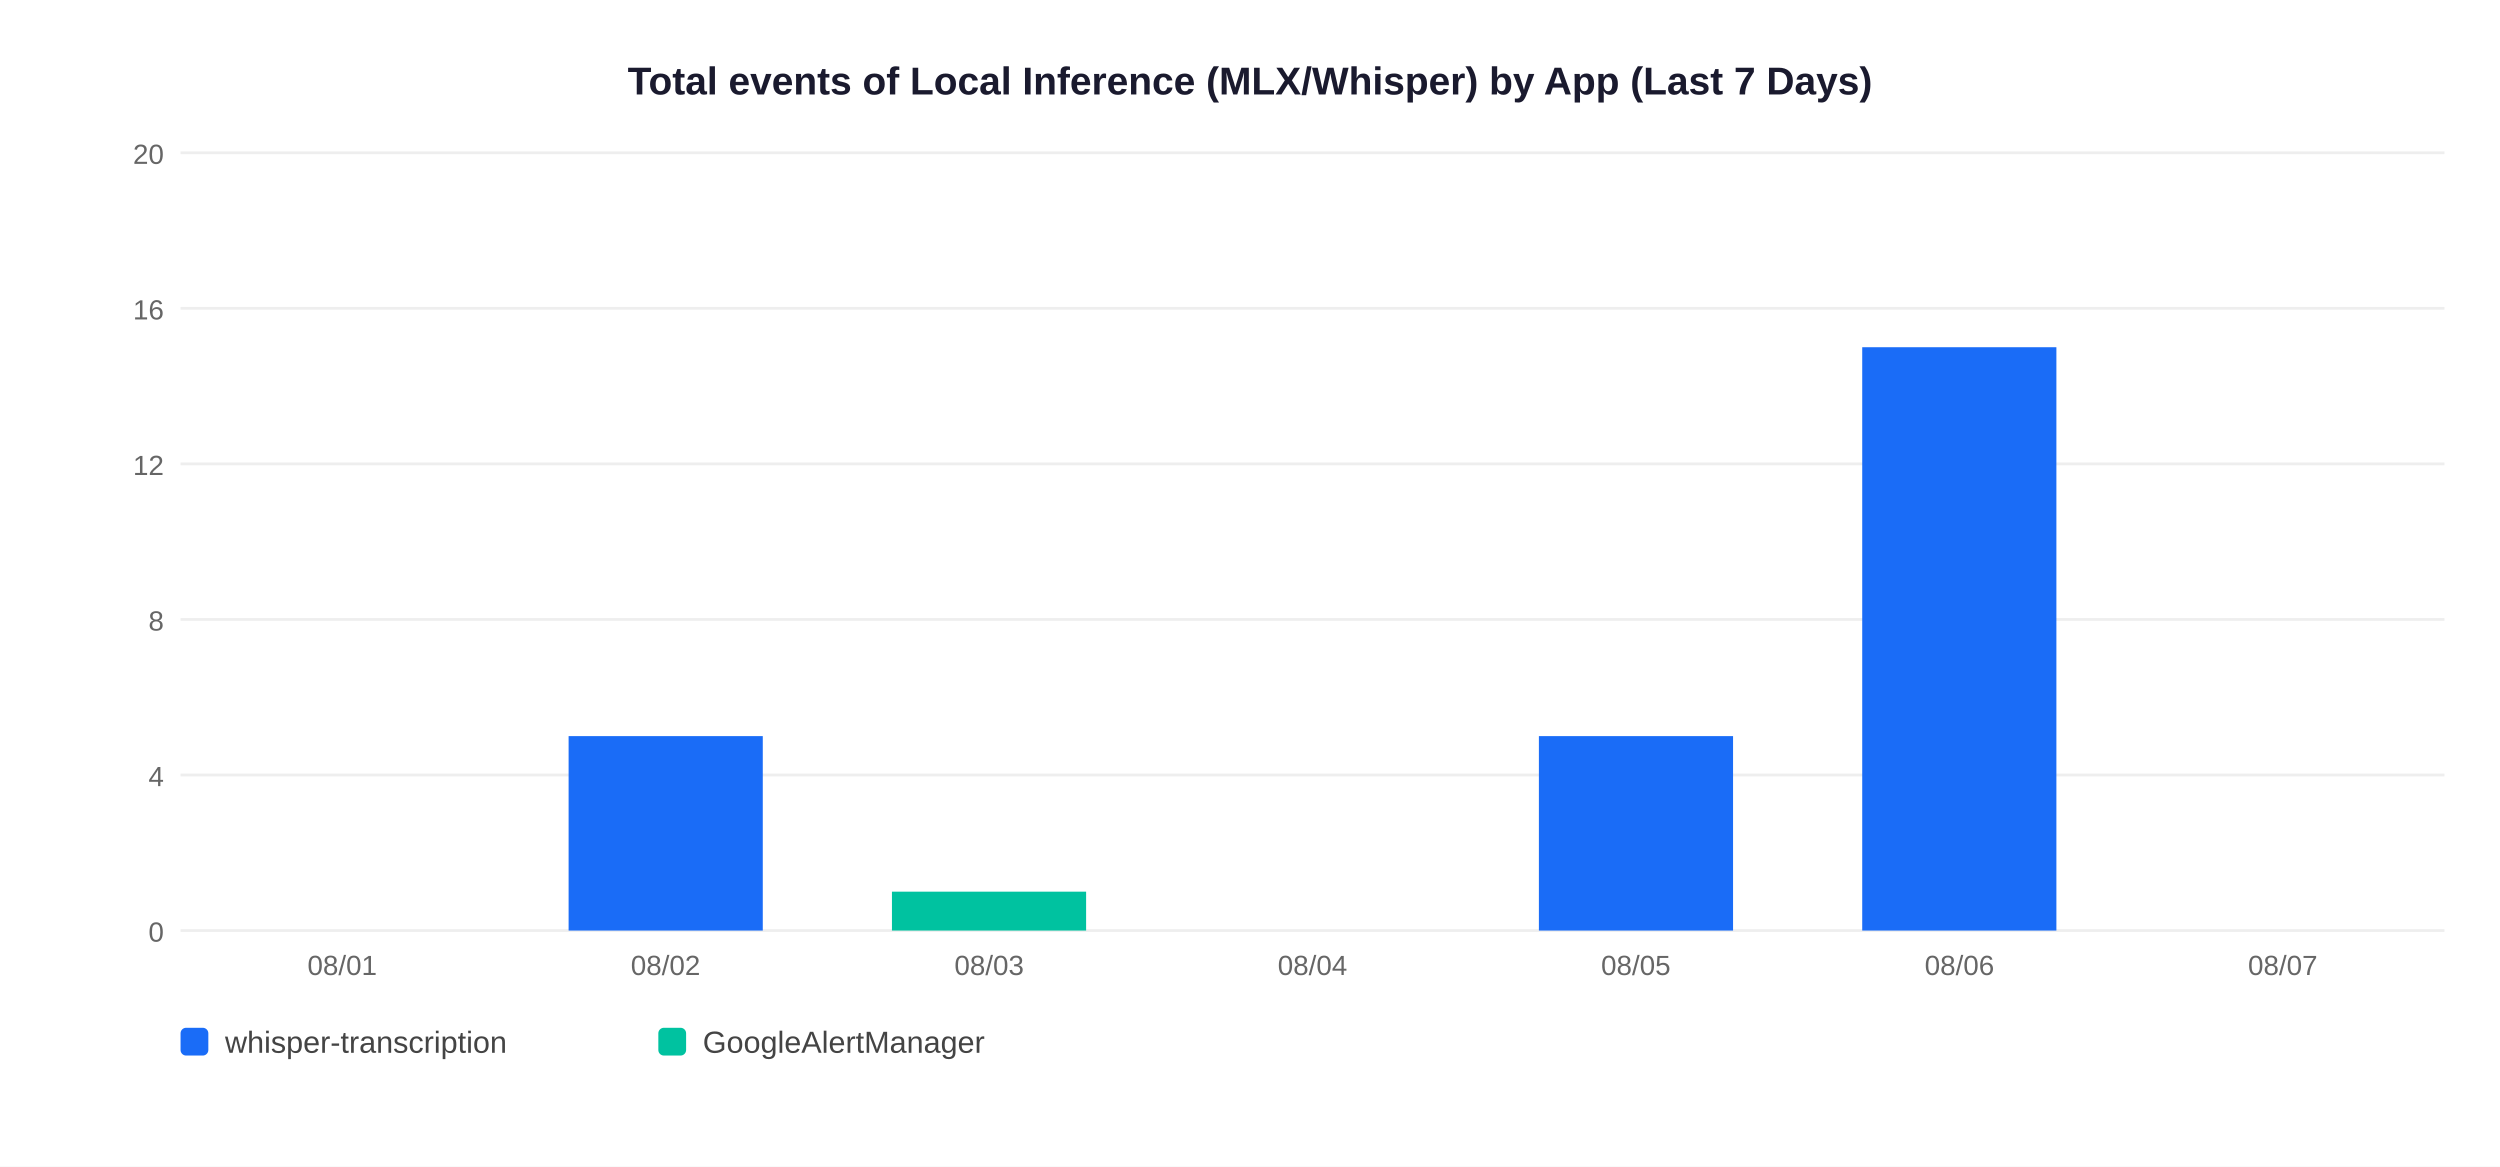
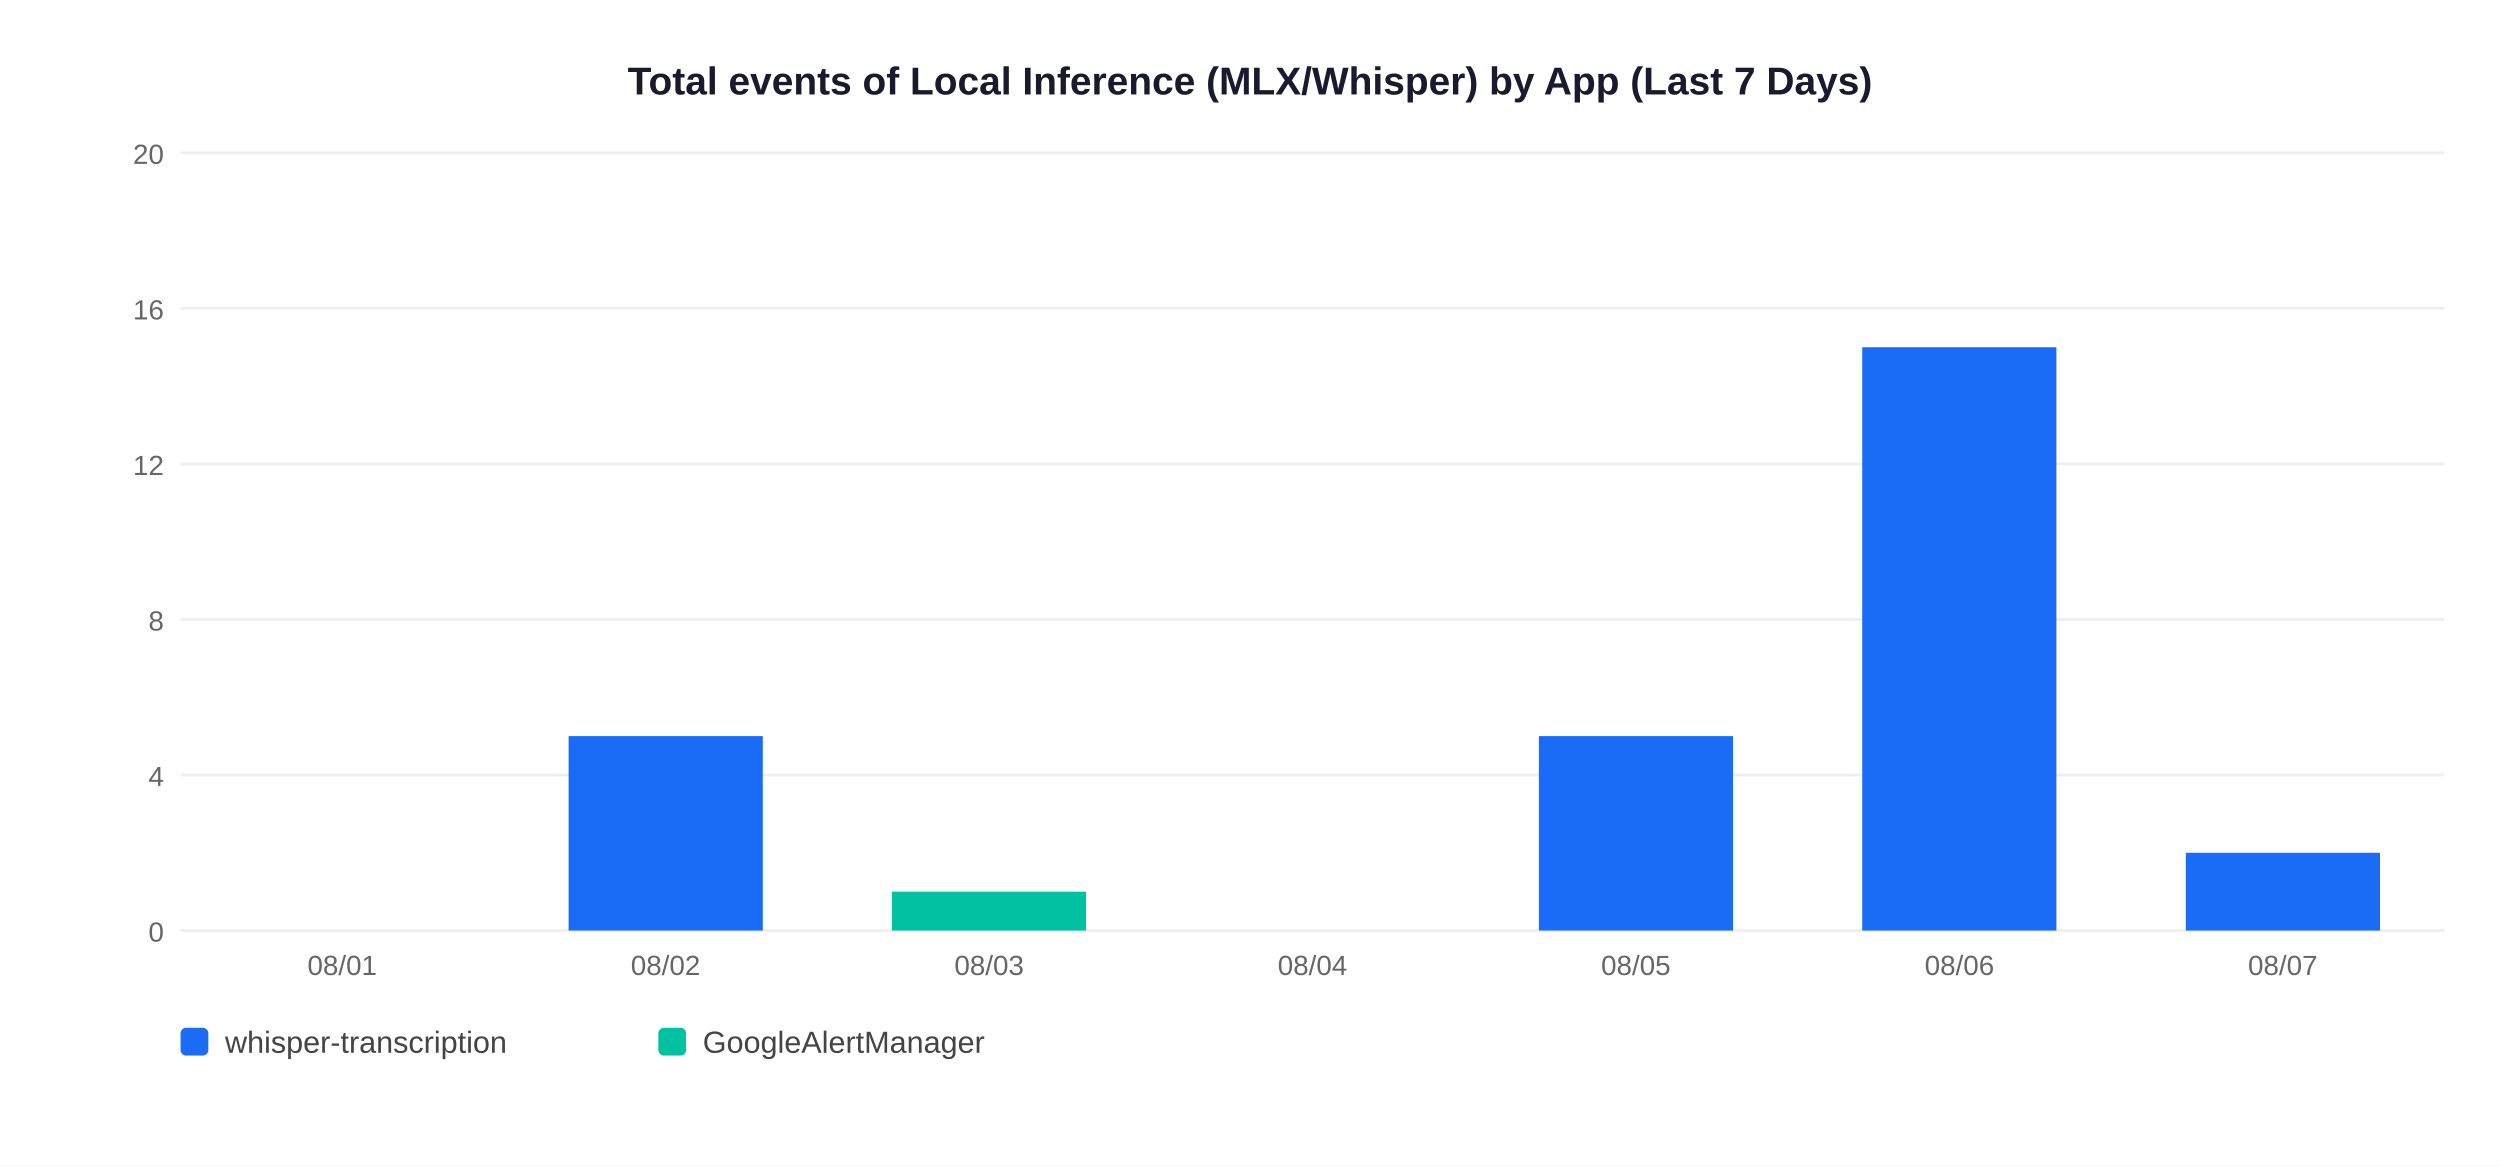
<svg xmlns="http://www.w3.org/2000/svg" width="900" height="420">
  <rect width="900" height="420" fill="white" />
  <text x="450" y="34" text-anchor="middle" font-size="14" font-weight="bold" font-family="Arial,sans-serif" fill="#1a1a2e">Total events of Local Inference (MLX/Whisper) by App (Last 7 Days)</text>
  <line x1="65" y1="335" x2="880" y2="335" stroke="#EEEEEE" stroke-width="1" />
  <text x="59" y="339" text-anchor="end" font-size="10" font-family="Arial,sans-serif" fill="#666">0</text>
  <line x1="65" y1="279" x2="880" y2="279" stroke="#EEEEEE" stroke-width="1" />
  <text x="59" y="283" text-anchor="end" font-size="10" font-family="Arial,sans-serif" fill="#666">4</text>
  <line x1="65" y1="223" x2="880" y2="223" stroke="#EEEEEE" stroke-width="1" />
  <text x="59" y="227" text-anchor="end" font-size="10" font-family="Arial,sans-serif" fill="#666">8</text>
  <line x1="65" y1="167" x2="880" y2="167" stroke="#EEEEEE" stroke-width="1" />
  <text x="59" y="171" text-anchor="end" font-size="10" font-family="Arial,sans-serif" fill="#666">12</text>
  <line x1="65" y1="111" x2="880" y2="111" stroke="#EEEEEE" stroke-width="1" />
  <text x="59" y="115" text-anchor="end" font-size="10" font-family="Arial,sans-serif" fill="#666">16</text>
  <line x1="65" y1="55" x2="880" y2="55" stroke="#EEEEEE" stroke-width="1" />
  <text x="59" y="59" text-anchor="end" font-size="10" font-family="Arial,sans-serif" fill="#666">20</text>
  <text x="123.2" y="351" text-anchor="middle" font-size="10" font-family="Arial,sans-serif" fill="#666">08/01</text>
  <rect x="204.7" y="265.0" width="69.9" height="70.0" fill="#1A6CF7" />
  <text x="239.6" y="351" text-anchor="middle" font-size="10" font-family="Arial,sans-serif" fill="#666">08/02</text>
  <rect x="321.1" y="321.0" width="69.9" height="14.0" fill="#00C2A0" />
  <text x="356.1" y="351" text-anchor="middle" font-size="10" font-family="Arial,sans-serif" fill="#666">08/03</text>
  <text x="472.5" y="351" text-anchor="middle" font-size="10" font-family="Arial,sans-serif" fill="#666">08/04</text>
  <rect x="554.0" y="265.0" width="69.9" height="70.0" fill="#1A6CF7" />
  <text x="588.9" y="351" text-anchor="middle" font-size="10" font-family="Arial,sans-serif" fill="#666">08/05</text>
  <rect x="670.4" y="125.0" width="69.9" height="210.0" fill="#1A6CF7" />
  <text x="705.4" y="351" text-anchor="middle" font-size="10" font-family="Arial,sans-serif" fill="#666">08/06</text>
+   <rect x="786.9" y="307.0" width="69.9" height="28.0" fill="#1A6CF7" />
  <text x="821.8" y="351" text-anchor="middle" font-size="10" font-family="Arial,sans-serif" fill="#666">08/07</text>
  <rect x="65" y="370" width="10" height="10" rx="2" fill="#1A6CF7" />
  <text x="81" y="379" font-size="11" font-family="Arial,sans-serif" fill="#444">whisper-transcription</text>
  <rect x="237" y="370" width="10" height="10" rx="2" fill="#00C2A0" />
  <text x="253" y="379" font-size="11" font-family="Arial,sans-serif" fill="#444">GoogleAlertManager</text>
</svg>
